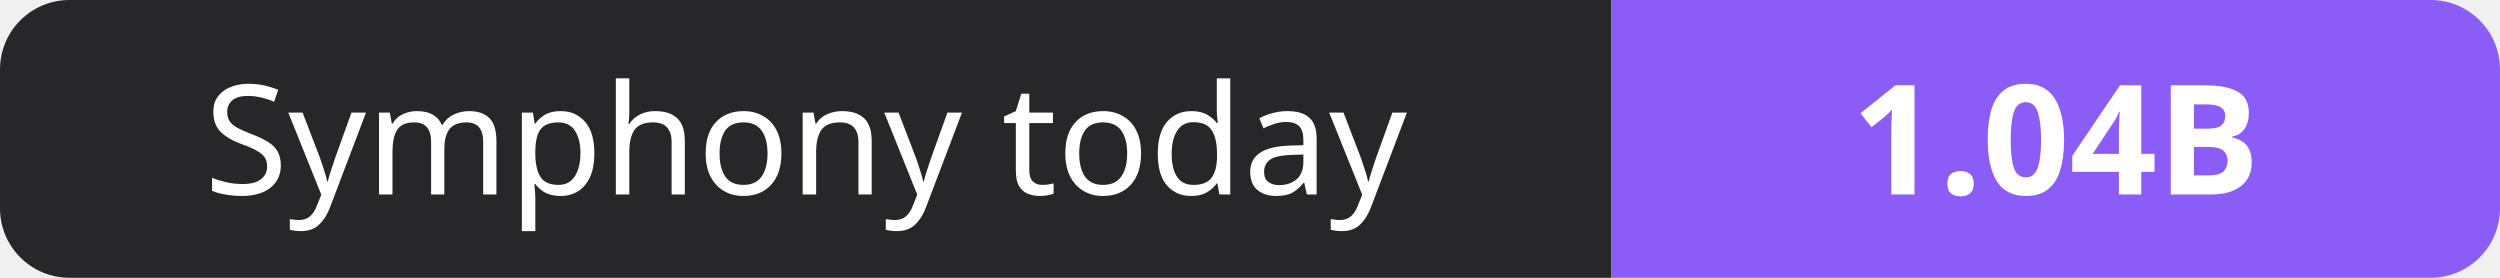
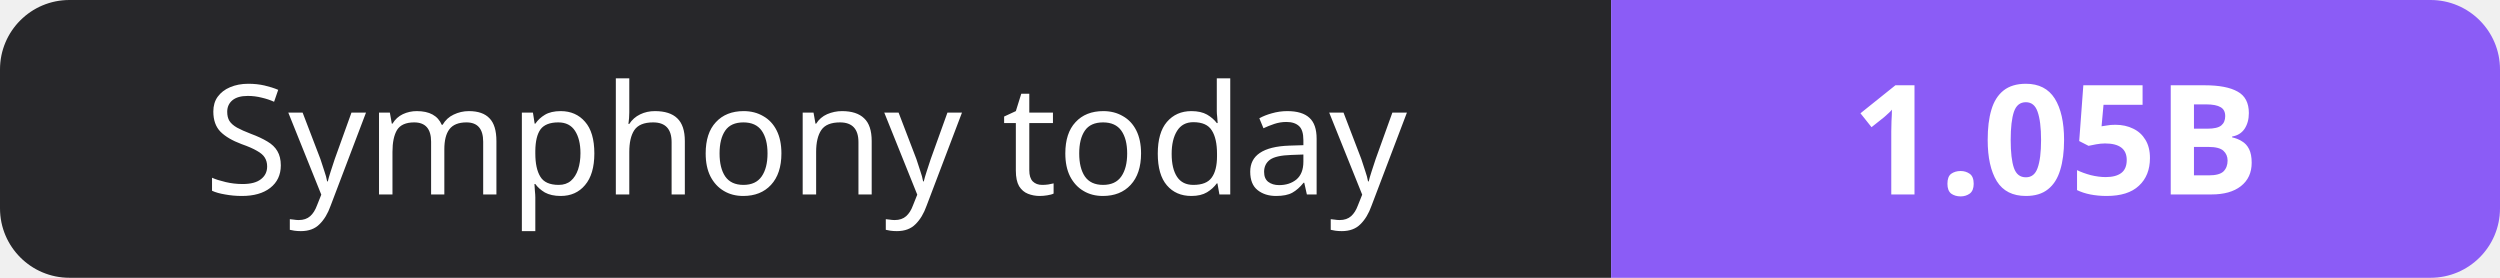
- <svg xmlns="http://www.w3.org/2000/svg" width="180" height="20" role="img" aria-label="Symphony today: 1.04B">
+ <svg xmlns="http://www.w3.org/2000/svg" width="180" height="20" role="img" aria-label="Symphony today: 1.05B">
  <clipPath id="r">
    <rect width="180" height="20" rx="5" fill="#fff" />
  </clipPath>
  <g clip-path="url(#r)">
    <rect width="116" height="20" fill="#27272a" />
    <rect x="116" width="64" height="20" fill="#8b5cf6" />
  </g>
  <g fill="#fff" text-anchor="middle" font-family="Verdana,Geneva,sans-serif" font-size="11">
    <text x="58.0" y="14">Symphony today</text>
-     <text x="148.0" y="14" font-weight="700">1.04B</text>
+     <text x="148.0" y="14" font-weight="700">1.05B</text>
  </g>
</svg>
